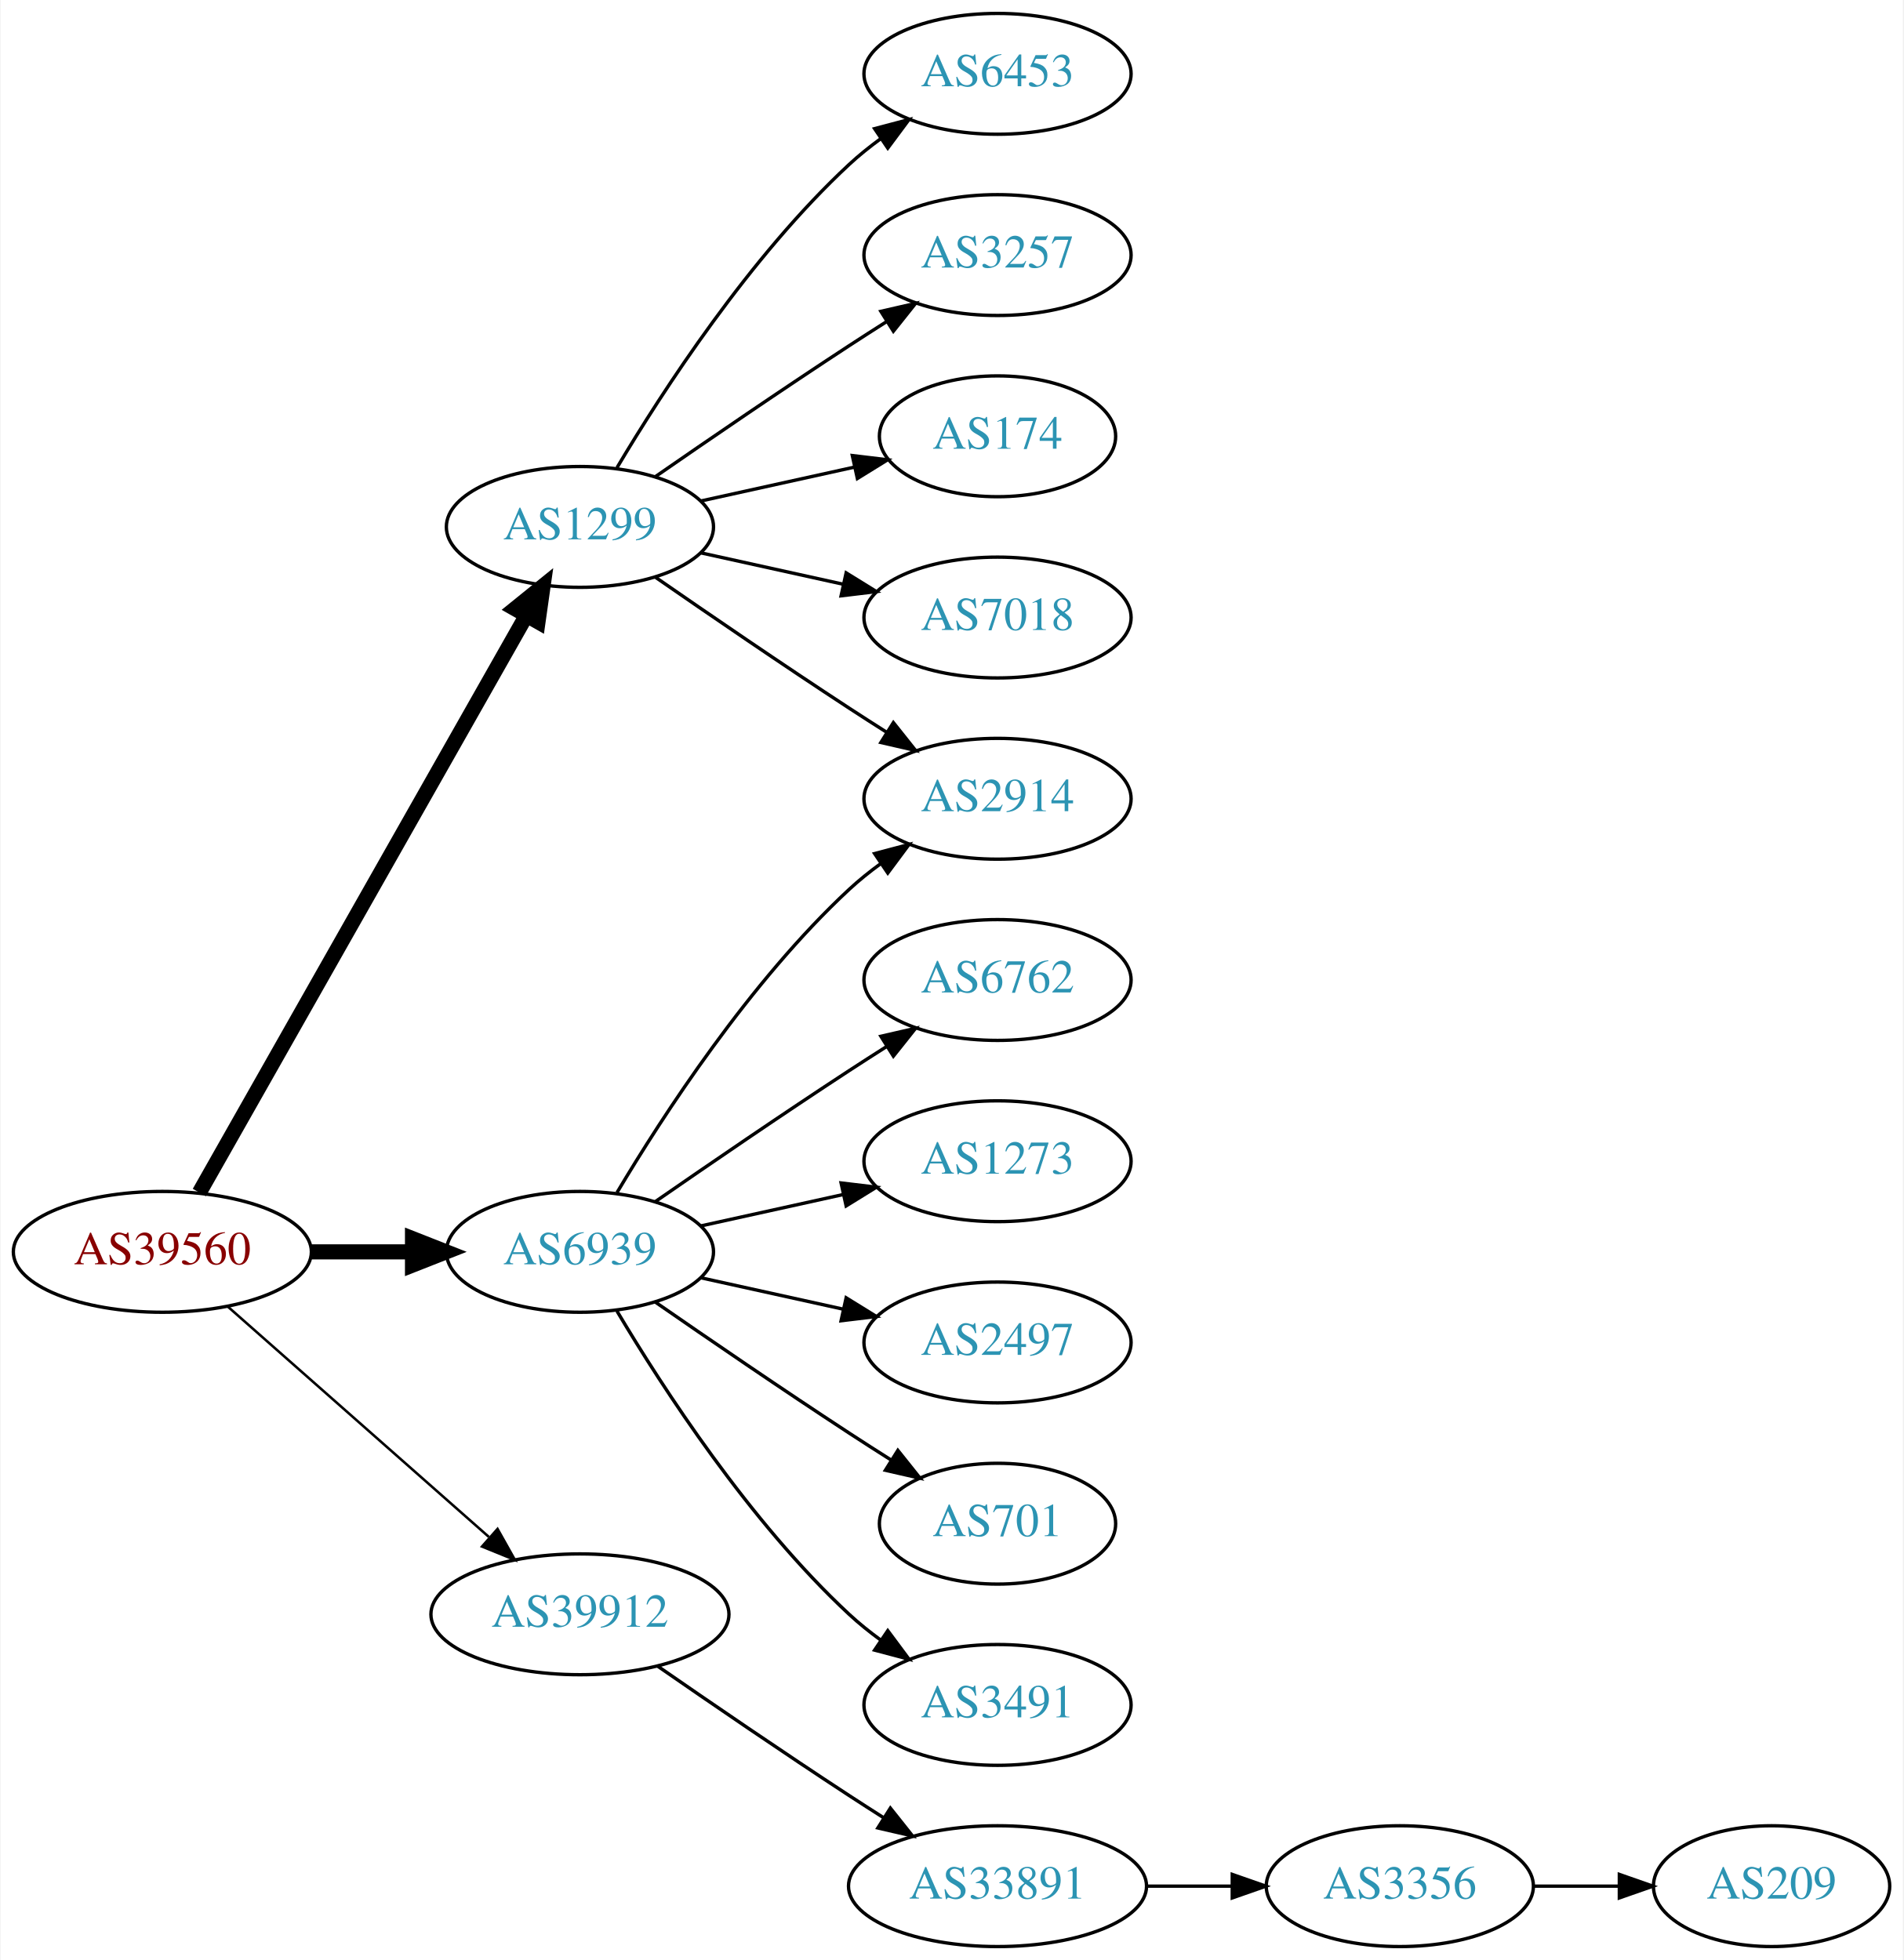
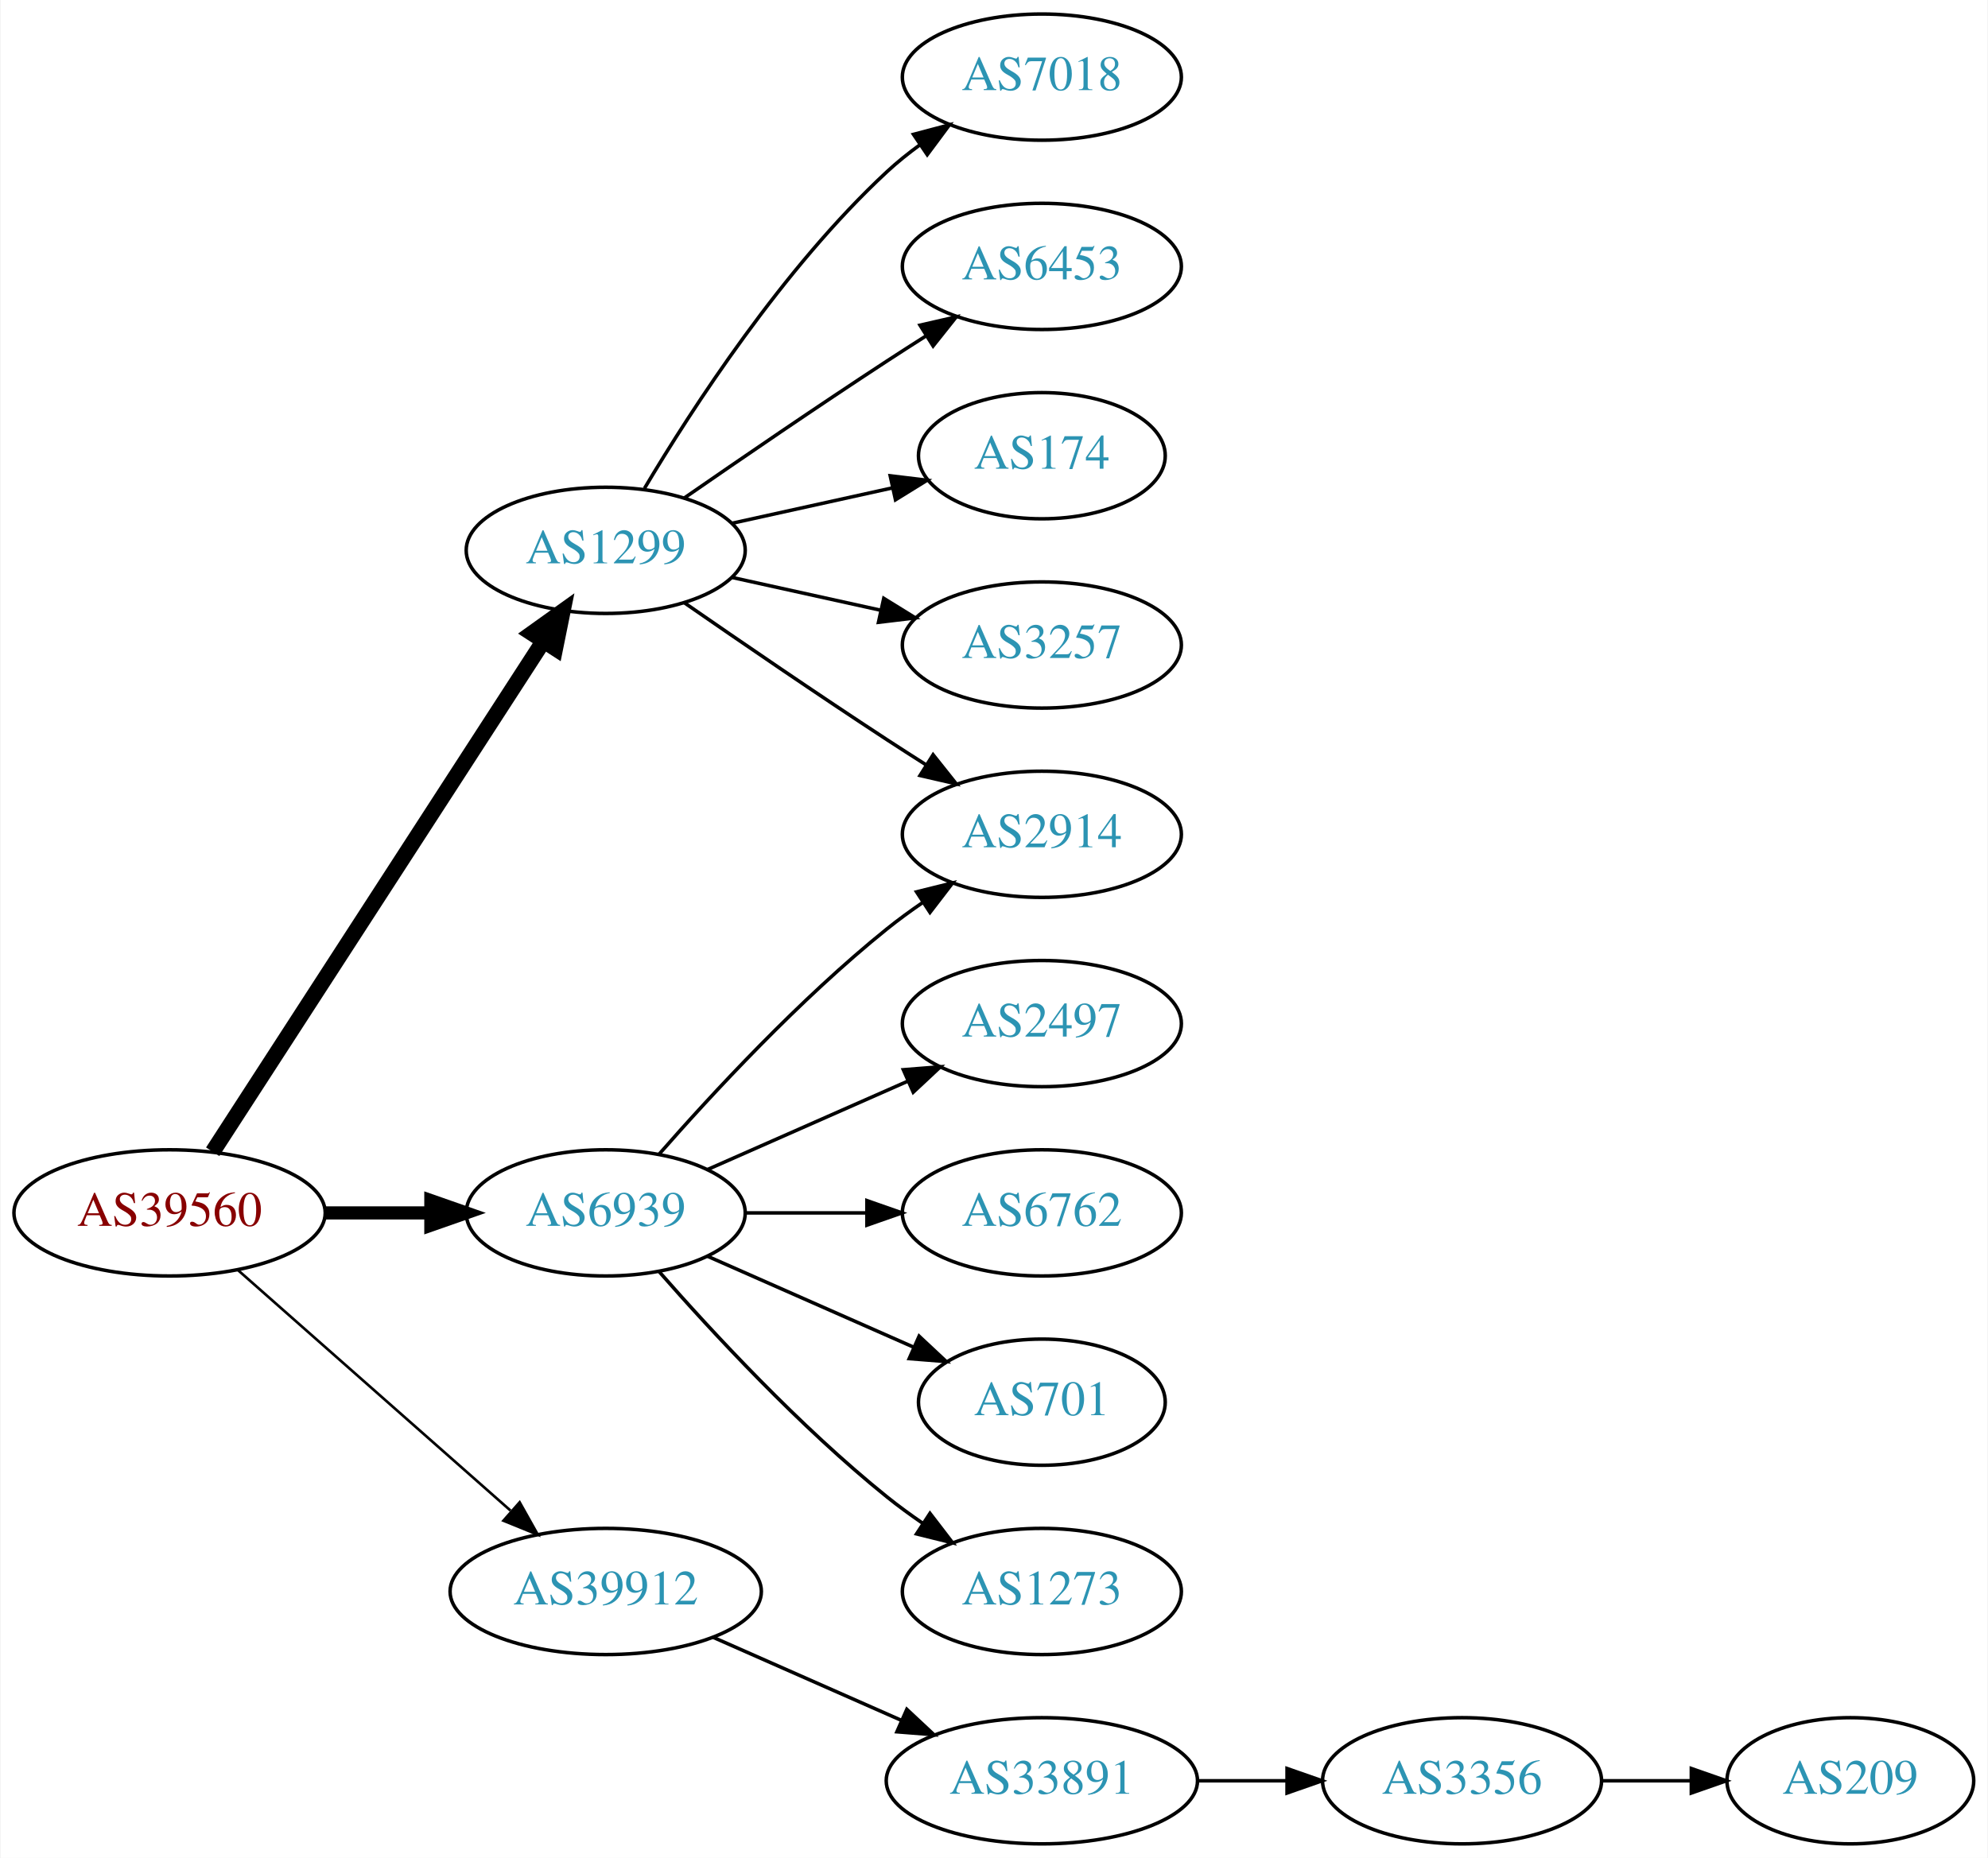
- <svg xmlns="http://www.w3.org/2000/svg" xmlns:xlink="http://www.w3.org/1999/xlink" width="567pt" height="584pt" viewBox="0.00 0.00 566.66 584.00">
-   <g id="graph0" class="graph" transform="scale(1 1) rotate(0) translate(4 580)">
-     <polygon fill="white" stroke="none" points="-4,4 -4,-580 562.663,-580 562.663,4 -4,4" />
+ <svg xmlns="http://www.w3.org/2000/svg" xmlns:xlink="http://www.w3.org/1999/xlink" width="567pt" height="530pt" viewBox="0.00 0.00 566.66 530.00">
+   <g id="graph0" class="graph" transform="scale(1 1) rotate(0) translate(4 526)">
+     <polygon fill="white" stroke="none" points="-4,4 -4,-526 562.663,-526 562.663,4 -4,4" />
    <g id="node1" class="node">
      <g id="a_node1">
        <a xlink:href="/asn/39560" xlink:title="AS39560 ~ KT-NET Communications GmbH [AT]">
-           <ellipse fill="#ffffff" stroke="black" cx="44.196" cy="-207" rx="44.393" ry="18" />
-           <text text-anchor="middle" x="44.196" y="-203.3" font-family="Times,serif" font-size="14.00" fill="#880000">AS39560</text>
+           <ellipse fill="#ffffff" stroke="black" cx="44.196" cy="-180" rx="44.393" ry="18" />
+           <text text-anchor="middle" x="44.196" y="-176.3" font-family="Times,serif" font-size="14.00" fill="#880000">AS39560</text>
        </a>
      </g>
    </g>
    <g id="node2" class="node">
      <g id="a_node2">
        <a xlink:href="/asn/1299" xlink:title="AS1299 ~ Telia Carrier [EU]">
-           <ellipse fill="#ffffff" stroke="black" cx="168.588" cy="-423" rx="39.794" ry="18" />
-           <text text-anchor="middle" x="168.588" y="-419.3" font-family="Times,serif" font-size="14.00" fill="#2c94b3">AS1299</text>
+           <ellipse fill="#ffffff" stroke="black" cx="168.588" cy="-369" rx="39.794" ry="18" />
+           <text text-anchor="middle" x="168.588" y="-365.3" font-family="Times,serif" font-size="14.00" fill="#2c94b3">AS1299</text>
        </a>
      </g>
    </g>
    <g id="edge1" class="edge">
-       <path fill="none" stroke="black" stroke-width="4.5" d="M55.212,-224.676C76.692,-262.584 127.285,-351.873 152.606,-396.559" />
-       <polygon fill="black" stroke="black" stroke-width="4.5" points="149.25,-398.623 157.606,-405.383 156.101,-394.741 149.25,-398.623" />
+       <path fill="none" stroke="black" stroke-width="4.5" d="M56.491,-197.442C78.077,-230.775 125.293,-303.686 150.664,-342.866" />
+       <polygon fill="black" stroke="black" stroke-width="4.5" points="147.58,-345.347 156.321,-351.6 154.19,-341.066 147.58,-345.347" />
    </g>
    <g id="node3" class="node">
      <g id="a_node3">
        <a xlink:href="/asn/6939" xlink:title="AS6939 ~ Hurricane Electric LLC [US]">
-           <ellipse fill="#ffffff" stroke="black" cx="168.588" cy="-207" rx="39.794" ry="18" />
-           <text text-anchor="middle" x="168.588" y="-203.3" font-family="Times,serif" font-size="14.00" fill="#2c94b3">AS6939</text>
+           <ellipse fill="#ffffff" stroke="black" cx="168.588" cy="-180" rx="39.794" ry="18" />
+           <text text-anchor="middle" x="168.588" y="-176.3" font-family="Times,serif" font-size="14.00" fill="#2c94b3">AS6939</text>
        </a>
      </g>
    </g>
    <g id="edge2" class="edge">
-       <path fill="none" stroke="black" stroke-width="4.5" d="M88.692,-207C98.381,-207 108.717,-207 118.61,-207" />
-       <polygon fill="black" stroke="black" stroke-width="4.5" points="118.713,-210.938 128.713,-207 118.713,-203.063 118.713,-210.938" />
+       <path fill="none" stroke="black" stroke-width="3.75" d="M88.692,-180C98.381,-180 108.717,-180 118.61,-180" />
+       <polygon fill="black" stroke="black" stroke-width="3.75" points="118.713,-183.5 128.713,-180 118.713,-176.5 118.713,-183.5" />
    </g>
    <g id="node4" class="node">
      <g id="a_node4">
        <a xlink:href="/asn/39912" xlink:title="AS39912 ~ oja.at GmbH [AT]">
-           <ellipse fill="#ffffff" stroke="black" cx="168.588" cy="-99" rx="44.393" ry="18" />
-           <text text-anchor="middle" x="168.588" y="-95.3" font-family="Times,serif" font-size="14.00" fill="#2c94b3">AS39912</text>
+           <ellipse fill="#ffffff" stroke="black" cx="168.588" cy="-72" rx="44.393" ry="18" />
+           <text text-anchor="middle" x="168.588" y="-68.3" font-family="Times,serif" font-size="14.00" fill="#2c94b3">AS39912</text>
        </a>
      </g>
    </g>
    <g id="edge3" class="edge">
-       <path fill="none" stroke="black" stroke-width="0.75" d="M63.785,-190.597C84.482,-172.333 118.089,-142.678 141.434,-122.079" />
-       <polygon fill="black" stroke="black" stroke-width="0.75" points="144.043,-124.444 149.226,-115.203 139.412,-119.195 144.043,-124.444" />
+       <path fill="none" stroke="black" stroke-width="0.75" d="M63.785,-163.597C84.482,-145.333 118.089,-115.678 141.434,-95.079" />
+       <polygon fill="black" stroke="black" stroke-width="0.75" points="144.043,-97.444 149.226,-88.203 139.412,-92.195 144.043,-97.444" />
    </g>
    <g id="node5" class="node">
      <g id="a_node5">
-         <a xlink:href="/asn/6453" xlink:title="AS6453 ~ TATA COMMUNICATIONS (AMERICA) INC [US]">
-           <ellipse fill="#ffffff" stroke="black" cx="292.98" cy="-558" rx="39.794" ry="18" />
-           <text text-anchor="middle" x="292.98" y="-554.3" font-family="Times,serif" font-size="14.00" fill="#2c94b3">AS6453</text>
+         <a xlink:href="/asn/7018" xlink:title="AS7018 ~ AT&amp;T Services, Inc. [US]">
+           <ellipse fill="#ffffff" stroke="black" cx="292.98" cy="-504" rx="39.794" ry="18" />
+           <text text-anchor="middle" x="292.98" y="-500.3" font-family="Times,serif" font-size="14.00" fill="#2c94b3">AS7018</text>
        </a>
      </g>
    </g>
    <g id="edge4" class="edge">
-       <path fill="none" stroke="black" d="M179.634,-440.671C193.205,-463.472 219.137,-503.472 248.784,-531 251.691,-533.699 254.904,-536.28 258.228,-538.703" />
-       <polygon fill="black" stroke="black" points="256.363,-541.667 266.606,-544.375 260.287,-535.87 256.363,-541.667" />
+       <path fill="none" stroke="black" d="M179.634,-386.671C193.205,-409.472 219.137,-449.472 248.784,-477 251.691,-479.699 254.904,-482.28 258.228,-484.703" />
+       <polygon fill="black" stroke="black" points="256.363,-487.667 266.606,-490.375 260.287,-481.87 256.363,-487.667" />
    </g>
    <g id="node6" class="node">
      <g id="a_node6">
-         <a xlink:href="/asn/2914" xlink:title="AS2914 ~ NTT America, Inc. [US]">
-           <ellipse fill="#ffffff" stroke="black" cx="292.98" cy="-342" rx="39.794" ry="18" />
-           <text text-anchor="middle" x="292.98" y="-338.3" font-family="Times,serif" font-size="14.00" fill="#2c94b3">AS2914</text>
+         <a xlink:href="/asn/6453" xlink:title="AS6453 ~ TATA COMMUNICATIONS (AMERICA) INC [US]">
+           <ellipse fill="#ffffff" stroke="black" cx="292.98" cy="-450" rx="39.794" ry="18" />
+           <text text-anchor="middle" x="292.98" y="-446.3" font-family="Times,serif" font-size="14.00" fill="#2c94b3">AS6453</text>
        </a>
      </g>
    </g>
    <g id="edge5" class="edge">
-       <path fill="none" stroke="black" d="M190.945,-408.099C206.796,-397.123 228.999,-381.921 248.784,-369 252.366,-366.661 256.137,-364.241 259.897,-361.856" />
-       <polygon fill="black" stroke="black" points="261.959,-364.693 268.558,-356.404 258.23,-358.769 261.959,-364.693" />
+       <path fill="none" stroke="black" d="M190.945,-383.901C206.796,-394.877 228.999,-410.079 248.784,-423 252.366,-425.339 256.137,-427.759 259.897,-430.144" />
+       <polygon fill="black" stroke="black" points="258.23,-433.231 268.558,-435.596 261.959,-427.307 258.23,-433.231" />
    </g>
    <g id="node7" class="node">
      <g id="a_node7">
-         <a xlink:href="/asn/3257" xlink:title="AS3257 ~ GTT [DE]">
-           <ellipse fill="#ffffff" stroke="black" cx="292.98" cy="-504" rx="39.794" ry="18" />
-           <text text-anchor="middle" x="292.98" y="-500.3" font-family="Times,serif" font-size="14.00" fill="#2c94b3">AS3257</text>
+         <a xlink:href="/asn/2914" xlink:title="AS2914 ~ NTT America, Inc. [US]">
+           <ellipse fill="#ffffff" stroke="black" cx="292.98" cy="-288" rx="39.794" ry="18" />
+           <text text-anchor="middle" x="292.98" y="-284.3" font-family="Times,serif" font-size="14.00" fill="#2c94b3">AS2914</text>
        </a>
      </g>
    </g>
    <g id="edge6" class="edge">
-       <path fill="none" stroke="black" d="M190.945,-437.901C206.796,-448.877 228.999,-464.079 248.784,-477 252.366,-479.339 256.137,-481.759 259.897,-484.144" />
-       <polygon fill="black" stroke="black" points="258.23,-487.231 268.558,-489.596 261.959,-481.307 258.23,-487.231" />
+       <path fill="none" stroke="black" d="M190.945,-354.099C206.796,-343.123 228.999,-327.921 248.784,-315 252.366,-312.661 256.137,-310.241 259.897,-307.856" />
+       <polygon fill="black" stroke="black" points="261.959,-310.693 268.558,-302.404 258.23,-304.769 261.959,-310.693" />
    </g>
    <g id="node8" class="node">
      <g id="a_node8">
        <a xlink:href="/asn/174" xlink:title="AS174 ~ Cogent Communications [US]">
-           <ellipse fill="#ffffff" stroke="black" cx="292.98" cy="-450" rx="35.194" ry="18" />
-           <text text-anchor="middle" x="292.98" y="-446.3" font-family="Times,serif" font-size="14.00" fill="#2c94b3">AS174</text>
+           <ellipse fill="#ffffff" stroke="black" cx="292.98" cy="-396" rx="35.194" ry="18" />
+           <text text-anchor="middle" x="292.98" y="-392.3" font-family="Times,serif" font-size="14.00" fill="#2c94b3">AS174</text>
        </a>
      </g>
    </g>
    <g id="edge7" class="edge">
-       <path fill="none" stroke="black" d="M204.661,-430.737C218.894,-433.877 235.449,-437.529 250.293,-440.804" />
-       <polygon fill="black" stroke="black" points="249.728,-444.263 260.247,-443 251.236,-437.428 249.728,-444.263" />
+       <path fill="none" stroke="black" d="M204.661,-376.737C218.894,-379.877 235.449,-383.529 250.293,-386.804" />
+       <polygon fill="black" stroke="black" points="249.728,-390.263 260.247,-389 251.236,-383.428 249.728,-390.263" />
    </g>
    <g id="node9" class="node">
      <g id="a_node9">
-         <a xlink:href="/asn/7018" xlink:title="AS7018 ~ AT&amp;T Services, Inc. [US]">
-           <ellipse fill="#ffffff" stroke="black" cx="292.98" cy="-396" rx="39.794" ry="18" />
-           <text text-anchor="middle" x="292.98" y="-392.3" font-family="Times,serif" font-size="14.00" fill="#2c94b3">AS7018</text>
+         <a xlink:href="/asn/3257" xlink:title="AS3257 ~ GTT [DE]">
+           <ellipse fill="#ffffff" stroke="black" cx="292.98" cy="-342" rx="39.794" ry="18" />
+           <text text-anchor="middle" x="292.98" y="-338.3" font-family="Times,serif" font-size="14.00" fill="#2c94b3">AS3257</text>
        </a>
      </g>
    </g>
    <g id="edge8" class="edge">
-       <path fill="none" stroke="black" d="M204.661,-415.263C217.848,-412.354 233.028,-409.005 246.994,-405.924" />
-       <polygon fill="black" stroke="black" points="247.891,-409.31 256.903,-403.738 246.383,-402.475 247.891,-409.31" />
+       <path fill="none" stroke="black" d="M204.661,-361.263C217.848,-358.354 233.028,-355.005 246.994,-351.924" />
+       <polygon fill="black" stroke="black" points="247.891,-355.31 256.903,-349.738 246.383,-348.475 247.891,-355.31" />
    </g>
-     <g id="edge14" class="edge">
-       <path fill="none" stroke="black" d="M179.634,-224.671C193.205,-247.472 219.137,-287.472 248.784,-315 251.691,-317.699 254.904,-320.28 258.228,-322.703" />
-       <polygon fill="black" stroke="black" points="256.363,-325.667 266.606,-328.375 260.287,-319.87 256.363,-325.667" />
+     <g id="edge11" class="edge">
+       <path fill="none" stroke="black" d="M183.74,-196.663C198.842,-213.894 223.963,-241.024 248.784,-261 252.04,-263.62 255.565,-266.192 259.149,-268.646" />
+       <polygon fill="black" stroke="black" points="257.237,-271.577 267.522,-274.121 261.068,-265.719 257.237,-271.577" />
    </g>
    <g id="node10" class="node">
      <g id="a_node10">
-         <a xlink:href="/asn/6762" xlink:title="AS6762 ~ TELECOM ITALIA SPARKLE S.p.A. [IT]">
-           <ellipse fill="#ffffff" stroke="black" cx="292.98" cy="-288" rx="39.794" ry="18" />
-           <text text-anchor="middle" x="292.98" y="-284.3" font-family="Times,serif" font-size="14.00" fill="#2c94b3">AS6762</text>
+         <a xlink:href="/asn/2497" xlink:title="AS2497 ~ Internet Initiative Japan Inc. [JP]">
+           <ellipse fill="#ffffff" stroke="black" cx="292.98" cy="-234" rx="39.794" ry="18" />
+           <text text-anchor="middle" x="292.98" y="-230.3" font-family="Times,serif" font-size="14.00" fill="#2c94b3">AS2497</text>
        </a>
      </g>
    </g>
    <g id="edge9" class="edge">
-       <path fill="none" stroke="black" d="M190.945,-221.901C206.796,-232.877 228.999,-248.079 248.784,-261 252.366,-263.339 256.137,-265.759 259.897,-268.144" />
-       <polygon fill="black" stroke="black" points="258.23,-271.231 268.558,-273.596 261.959,-265.307 258.23,-271.231" />
+       <path fill="none" stroke="black" d="M197.667,-192.389C214.615,-199.866 236.413,-209.483 254.782,-217.588" />
+       <polygon fill="black" stroke="black" points="253.47,-220.834 264.032,-221.669 256.296,-214.43 253.47,-220.834" />
    </g>
    <g id="node11" class="node">
      <g id="a_node11">
-         <a xlink:href="/asn/1273" xlink:title="AS1273 ~ Vodafone Group PLC [EU]">
-           <ellipse fill="#ffffff" stroke="black" cx="292.98" cy="-234" rx="39.794" ry="18" />
-           <text text-anchor="middle" x="292.98" y="-230.3" font-family="Times,serif" font-size="14.00" fill="#2c94b3">AS1273</text>
+         <a xlink:href="/asn/6762" xlink:title="AS6762 ~ TELECOM ITALIA SPARKLE S.p.A. [IT]">
+           <ellipse fill="#ffffff" stroke="black" cx="292.98" cy="-180" rx="39.794" ry="18" />
+           <text text-anchor="middle" x="292.98" y="-176.3" font-family="Times,serif" font-size="14.00" fill="#2c94b3">AS6762</text>
        </a>
      </g>
    </g>
    <g id="edge10" class="edge">
-       <path fill="none" stroke="black" d="M204.661,-214.737C217.848,-217.646 233.028,-220.995 246.994,-224.076" />
-       <polygon fill="black" stroke="black" points="246.383,-227.525 256.903,-226.262 247.891,-220.69 246.383,-227.525" />
+       <path fill="none" stroke="black" d="M208.314,-180C219.252,-180 231.303,-180 242.769,-180" />
+       <polygon fill="black" stroke="black" points="243.087,-183.5 253.087,-180 243.087,-176.5 243.087,-183.5" />
    </g>
    <g id="node12" class="node">
      <g id="a_node12">
-         <a xlink:href="/asn/2497" xlink:title="AS2497 ~ Internet Initiative Japan Inc. [JP]">
-           <ellipse fill="#ffffff" stroke="black" cx="292.98" cy="-180" rx="39.794" ry="18" />
-           <text text-anchor="middle" x="292.98" y="-176.3" font-family="Times,serif" font-size="14.00" fill="#2c94b3">AS2497</text>
-         </a>
-       </g>
-     </g>
-     <g id="edge11" class="edge">
-       <path fill="none" stroke="black" d="M204.661,-199.263C217.848,-196.354 233.028,-193.005 246.994,-189.924" />
-       <polygon fill="black" stroke="black" points="247.891,-193.31 256.903,-187.738 246.383,-186.475 247.891,-193.31" />
-     </g>
-     <g id="node13" class="node">
-       <g id="a_node13">
        <a xlink:href="/asn/701" xlink:title="AS701 ~ UUNET [US]">
          <ellipse fill="#ffffff" stroke="black" cx="292.98" cy="-126" rx="35.194" ry="18" />
          <text text-anchor="middle" x="292.98" y="-122.3" font-family="Times,serif" font-size="14.00" fill="#2c94b3">AS701</text>
        </a>
      </g>
    </g>
    <g id="edge12" class="edge">
-       <path fill="none" stroke="black" d="M190.945,-192.099C206.796,-181.123 228.999,-165.921 248.784,-153 252.829,-150.358 257.114,-147.615 261.354,-144.933" />
-       <polygon fill="black" stroke="black" points="263.291,-147.85 269.898,-139.568 259.568,-141.921 263.291,-147.85" />
+       <path fill="none" stroke="black" d="M197.667,-167.611C215.096,-159.922 237.653,-149.969 256.337,-141.726" />
+       <polygon fill="black" stroke="black" points="257.97,-144.831 265.707,-137.592 255.145,-138.427 257.97,-144.831" />
    </g>
-     <g id="node14" class="node">
-       <g id="a_node14">
-         <a xlink:href="/asn/3491" xlink:title="AS3491 ~ PCCW Global, Inc. [US]">
+     <g id="node13" class="node">
+       <g id="a_node13">
+         <a xlink:href="/asn/1273" xlink:title="AS1273 ~ Vodafone Group PLC [EU]">
          <ellipse fill="#ffffff" stroke="black" cx="292.98" cy="-72" rx="39.794" ry="18" />
-           <text text-anchor="middle" x="292.98" y="-68.3" font-family="Times,serif" font-size="14.00" fill="#2c94b3">AS3491</text>
+           <text text-anchor="middle" x="292.98" y="-68.3" font-family="Times,serif" font-size="14.00" fill="#2c94b3">AS1273</text>
        </a>
      </g>
    </g>
    <g id="edge13" class="edge">
-       <path fill="none" stroke="black" d="M179.634,-189.329C193.205,-166.528 219.137,-126.528 248.784,-99 251.691,-96.302 254.904,-93.72 258.228,-91.297" />
-       <polygon fill="black" stroke="black" points="260.287,-94.13 266.606,-85.625 256.363,-88.333 260.287,-94.13" />
+       <path fill="none" stroke="black" d="M183.74,-163.337C198.842,-146.106 223.963,-118.976 248.784,-99 252.04,-96.38 255.565,-93.808 259.149,-91.354" />
+       <polygon fill="black" stroke="black" points="261.068,-94.281 267.522,-85.879 257.237,-88.423 261.068,-94.281" />
    </g>
-     <g id="node15" class="node">
-       <g id="a_node15">
+     <g id="node14" class="node">
+       <g id="a_node14">
        <a xlink:href="/asn/33891" xlink:title="AS33891 ~ CORE-BACKBONE GMBH GLOBAL NETWORK [DE]">
          <ellipse fill="#ffffff" stroke="black" cx="292.98" cy="-18" rx="44.393" ry="18" />
          <text text-anchor="middle" x="292.98" y="-14.3" font-family="Times,serif" font-size="14.00" fill="#2c94b3">AS33891</text>
        </a>
      </g>
    </g>
-     <g id="edge15" class="edge">
-       <path fill="none" stroke="black" d="M191.619,-83.633C207.421,-72.695 229.278,-57.739 248.784,-45 252.105,-42.831 255.587,-40.594 259.074,-38.379" />
-       <polygon fill="black" stroke="black" points="261.063,-41.262 267.656,-32.968 257.33,-35.34 261.063,-41.262" />
+     <g id="edge14" class="edge">
+       <path fill="none" stroke="black" d="M199.216,-58.928C215.333,-51.817 235.473,-42.931 252.865,-35.258" />
+       <polygon fill="black" stroke="black" points="254.465,-38.377 262.201,-31.139 251.639,-31.973 254.465,-38.377" />
    </g>
-     <g id="node16" class="node">
-       <g id="a_node16">
+     <g id="node15" class="node">
+       <g id="a_node15">
        <a xlink:href="/asn/3356" xlink:title="AS3356 ~ Level 3 Parent, LLC [US]">
          <ellipse fill="#ffffff" stroke="black" cx="412.823" cy="-18" rx="39.794" ry="18" />
          <text text-anchor="middle" x="412.823" y="-14.3" font-family="Times,serif" font-size="14.00" fill="#2c94b3">AS3356</text>
        </a>
      </g>
    </g>
-     <g id="edge16" class="edge">
+     <g id="edge15" class="edge">
      <path fill="none" stroke="black" d="M337.191,-18C345.504,-18 354.267,-18 362.749,-18" />
      <polygon fill="black" stroke="black" points="362.908,-21.5 372.908,-18 362.908,-14.5 362.908,-21.5" />
    </g>
-     <g id="node17" class="node">
-       <g id="a_node17">
+     <g id="node16" class="node">
+       <g id="a_node16">
        <a xlink:href="/asn/209" xlink:title="AS209 ~ CenturyLink Communications, LLC [US]">
          <ellipse fill="#ffffff" stroke="black" cx="523.566" cy="-18" rx="35.194" ry="18" />
          <text text-anchor="middle" x="523.566" y="-14.3" font-family="Times,serif" font-size="14.00" fill="#2c94b3">AS209</text>
        </a>
      </g>
    </g>
-     <g id="edge17" class="edge">
+     <g id="edge16" class="edge">
      <path fill="none" stroke="black" d="M452.775,-18C461.007,-18 469.753,-18 478.169,-18" />
      <polygon fill="black" stroke="black" points="478.214,-21.5 488.214,-18 478.214,-14.5 478.214,-21.5" />
    </g>
  </g>
</svg>
